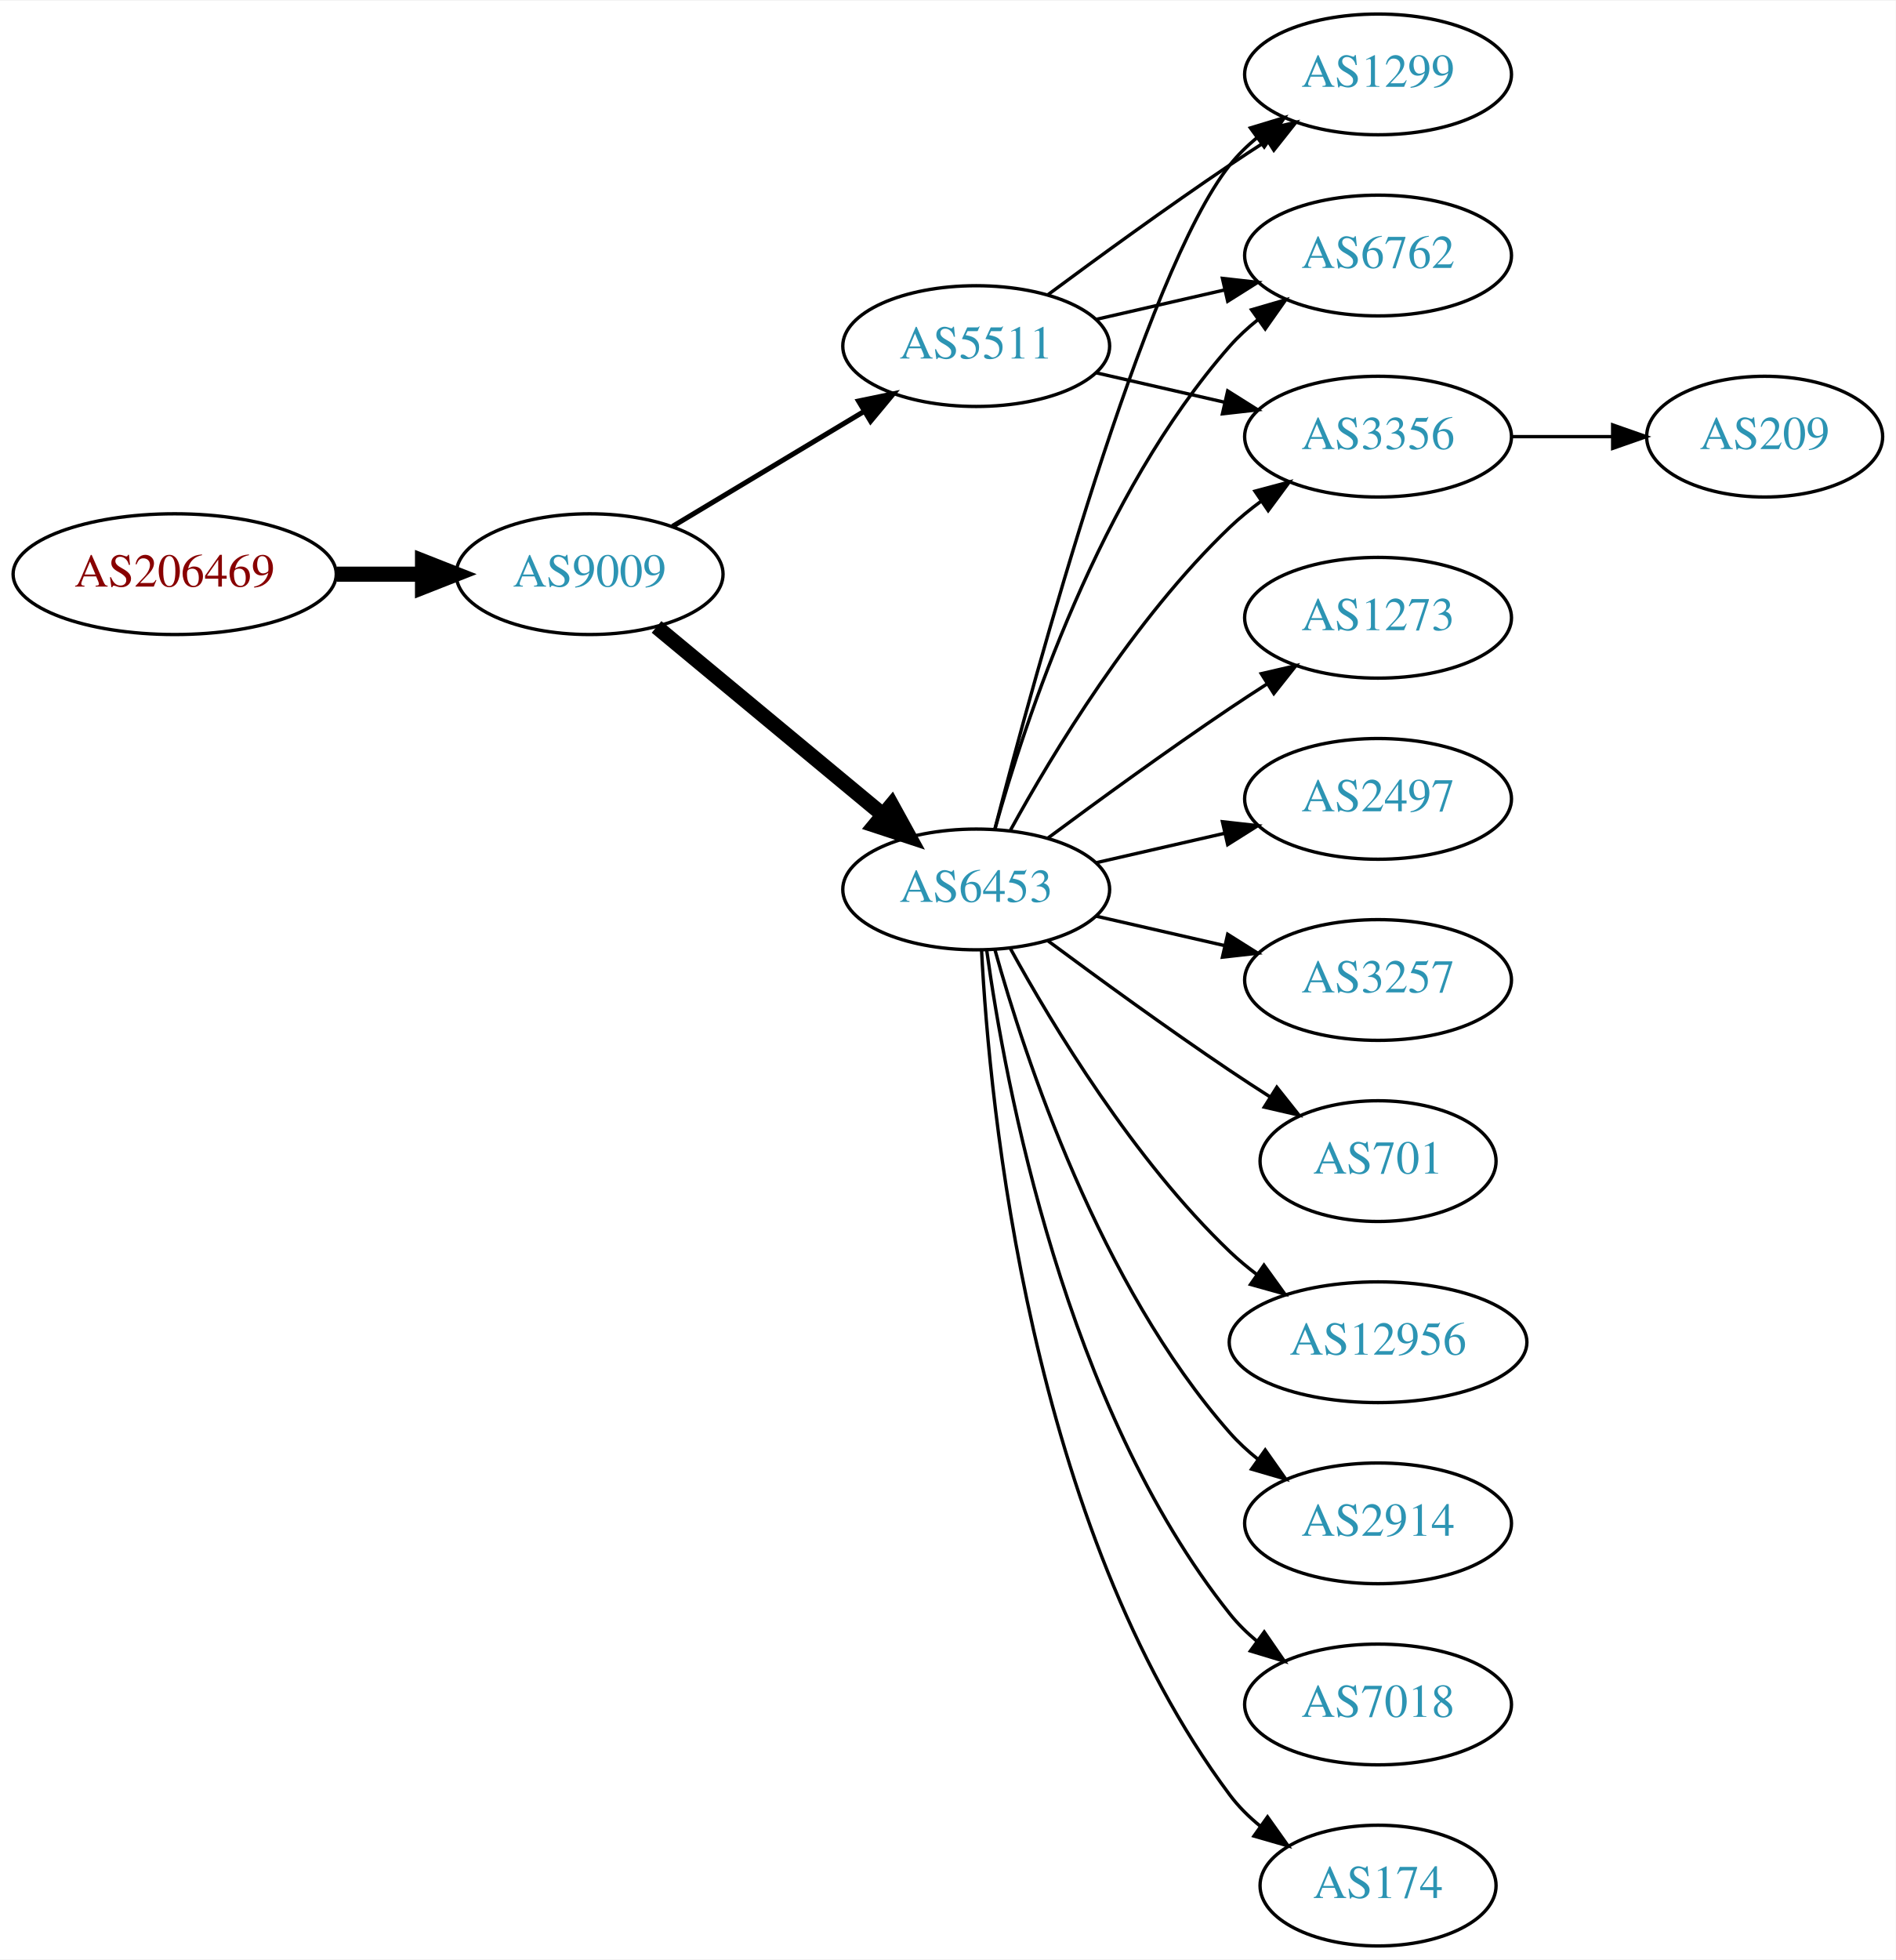
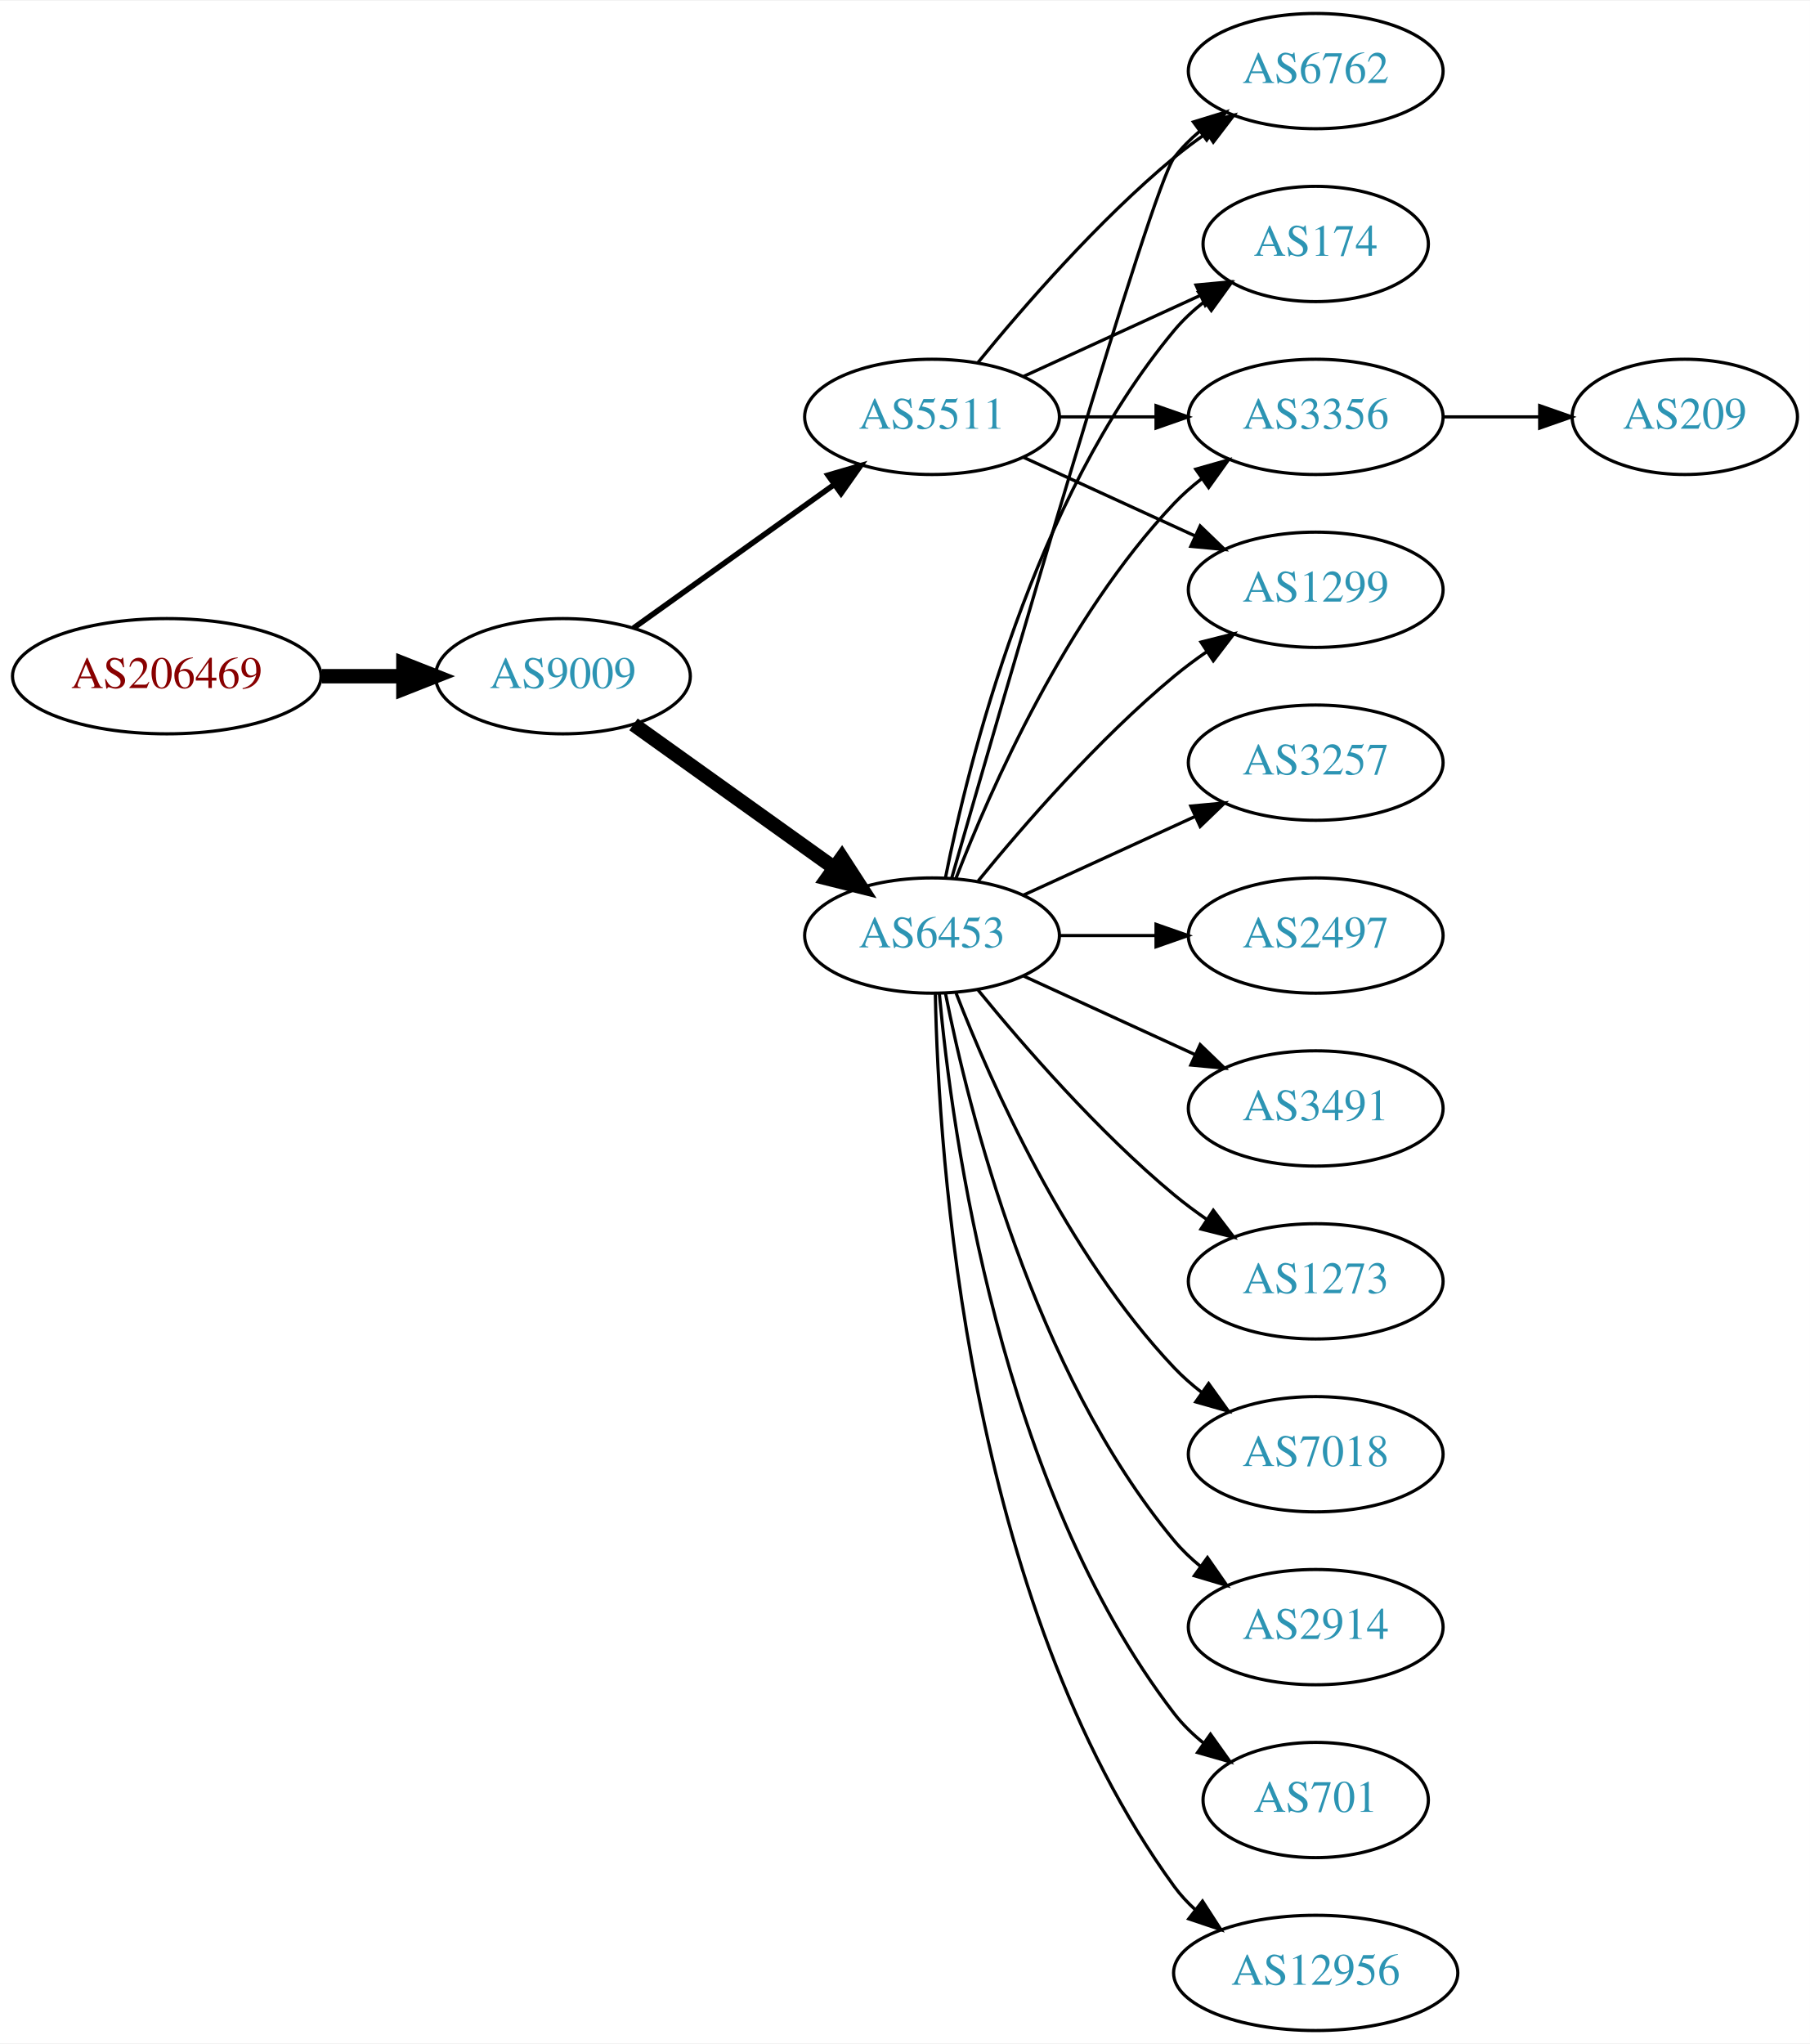
- <svg xmlns="http://www.w3.org/2000/svg" xmlns:xlink="http://www.w3.org/1999/xlink" width="565pt" height="584pt" viewBox="0.00 0.00 565.36 584.00">
-   <g id="graph0" class="graph" transform="scale(1 1) rotate(0) translate(4 580)">
-     <polygon fill="white" stroke="none" points="-4,4 -4,-580 561.363,-580 561.363,4 -4,4" />
+ <svg xmlns="http://www.w3.org/2000/svg" xmlns:xlink="http://www.w3.org/1999/xlink" width="565pt" height="638pt" viewBox="0.00 0.00 565.36 638.00">
+   <g id="graph0" class="graph" transform="scale(1 1) rotate(0) translate(4 634)">
+     <polygon fill="white" stroke="none" points="-4,4 -4,-634 561.363,-634 561.363,4 -4,4" />
    <g id="node1" class="node">
      <g id="a_node1">
        <a xlink:href="/asn/206469" xlink:title="AS206469 ~ Networked Creativity LLP [AT]">
-           <ellipse fill="#ffffff" stroke="black" cx="48.096" cy="-409" rx="48.192" ry="18" />
-           <text text-anchor="middle" x="48.096" y="-405.3" font-family="Times,serif" font-size="14.00" fill="#880000">AS206469</text>
+           <ellipse fill="#ffffff" stroke="black" cx="48.096" cy="-423" rx="48.192" ry="18" />
+           <text text-anchor="middle" x="48.096" y="-419.3" font-family="Times,serif" font-size="14.00" fill="#880000">AS206469</text>
        </a>
      </g>
    </g>
    <g id="node2" class="node">
      <g id="a_node2">
        <a xlink:href="/asn/9009" xlink:title="AS9009 ~ M247 Ltd [GB]">
-           <ellipse fill="#ffffff" stroke="black" cx="171.838" cy="-409" rx="39.794" ry="18" />
-           <text text-anchor="middle" x="171.838" y="-405.3" font-family="Times,serif" font-size="14.00" fill="#2c94b3">AS9009</text>
+           <ellipse fill="#ffffff" stroke="black" cx="171.838" cy="-423" rx="39.794" ry="18" />
+           <text text-anchor="middle" x="171.838" y="-419.3" font-family="Times,serif" font-size="14.00" fill="#2c94b3">AS9009</text>
        </a>
      </g>
    </g>
    <g id="edge1" class="edge">
-       <path fill="none" stroke="black" stroke-width="4.5" d="M96.513,-409C104.867,-409 113.577,-409 121.969,-409" />
-       <polygon fill="black" stroke="black" stroke-width="4.5" points="122.004,-412.938 132.004,-409 122.004,-405.063 122.004,-412.938" />
+       <path fill="none" stroke="black" stroke-width="4.5" d="M96.513,-423C104.867,-423 113.577,-423 121.969,-423" />
+       <polygon fill="black" stroke="black" stroke-width="4.5" points="122.004,-426.938 132.004,-423 122.004,-419.063 122.004,-426.938" />
    </g>
    <g id="node3" class="node">
      <g id="a_node3">
        <a xlink:href="/asn/6453" xlink:title="AS6453 ~ TATA COMMUNICATIONS (AMERICA) INC [US]">
-           <ellipse fill="#ffffff" stroke="black" cx="287.131" cy="-315" rx="39.794" ry="18" />
-           <text text-anchor="middle" x="287.131" y="-311.3" font-family="Times,serif" font-size="14.00" fill="#2c94b3">AS6453</text>
+           <ellipse fill="#ffffff" stroke="black" cx="287.131" cy="-342" rx="39.794" ry="18" />
+           <text text-anchor="middle" x="287.131" y="-338.3" font-family="Times,serif" font-size="14.00" fill="#2c94b3">AS6453</text>
        </a>
      </g>
    </g>
    <g id="edge2" class="edge">
-       <path fill="none" stroke="black" stroke-width="4.5" d="M191.801,-393.267C210.263,-377.948 238.5,-354.52 259.27,-337.287" />
-       <polygon fill="black" stroke="black" stroke-width="4.5" points="261.925,-340.2 267.106,-330.785 256.896,-334.14 261.925,-340.2" />
+       <path fill="none" stroke="black" stroke-width="4.5" d="M193.882,-407.954C211.497,-395.361 236.835,-377.245 256.501,-363.184" />
+       <polygon fill="black" stroke="black" stroke-width="4.5" points="258.97,-366.259 264.815,-357.24 254.39,-359.853 258.97,-366.259" />
    </g>
    <g id="node4" class="node">
      <g id="a_node4">
        <a xlink:href="/asn/5511" xlink:title="AS5511 ~ Orange S.A. [FR]">
-           <ellipse fill="#ffffff" stroke="black" cx="287.131" cy="-477" rx="39.794" ry="18" />
-           <text text-anchor="middle" x="287.131" y="-473.3" font-family="Times,serif" font-size="14.00" fill="#2c94b3">AS5511</text>
+           <ellipse fill="#ffffff" stroke="black" cx="287.131" cy="-504" rx="39.794" ry="18" />
+           <text text-anchor="middle" x="287.131" y="-500.3" font-family="Times,serif" font-size="14.00" fill="#2c94b3">AS5511</text>
        </a>
      </g>
    </g>
    <g id="edge3" class="edge">
-       <path fill="none" stroke="black" stroke-width="1.5" d="M196.588,-423.255C213.205,-433.229 235.601,-446.671 253.837,-457.617" />
-       <polygon fill="black" stroke="black" stroke-width="1.5" points="252.037,-460.618 262.412,-462.764 255.639,-454.616 252.037,-460.618" />
+       <path fill="none" stroke="black" stroke-width="1.731" d="M193.882,-438.046C211.497,-450.639 236.835,-468.755 256.501,-482.816" />
+       <polygon fill="black" stroke="black" stroke-width="1.731" points="254.645,-485.791 264.815,-488.76 258.716,-480.097 254.645,-485.791" />
    </g>
    <g id="node5" class="node">
      <g id="a_node5">
+         <a xlink:href="/asn/7018" xlink:title="AS7018 ~ AT&amp;T Services, Inc. [US]">
+           <ellipse fill="#ffffff" stroke="black" cx="406.973" cy="-180" rx="39.794" ry="18" />
+           <text text-anchor="middle" x="406.973" y="-176.3" font-family="Times,serif" font-size="14.00" fill="#2c94b3">AS7018</text>
+         </a>
+       </g>
+     </g>
+     <g id="edge4" class="edge">
+       <path fill="none" stroke="black" d="M294.654,-324.006C305.404,-296.272 329.062,-242.571 362.777,-207 365.363,-204.272 368.281,-201.706 371.349,-199.323" />
+       <polygon fill="black" stroke="black" points="373.527,-202.07 379.697,-193.457 369.503,-196.342 373.527,-202.07" />
+     </g>
+     <g id="node6" class="node">
+       <g id="a_node6">
+         <a xlink:href="/asn/2914" xlink:title="AS2914 ~ NTT America, Inc. [US]">
+           <ellipse fill="#ffffff" stroke="black" cx="406.973" cy="-126" rx="39.794" ry="18" />
+           <text text-anchor="middle" x="406.973" y="-122.3" font-family="Times,serif" font-size="14.00" fill="#2c94b3">AS2914</text>
+         </a>
+       </g>
+     </g>
+     <g id="edge5" class="edge">
+       <path fill="none" stroke="black" d="M291.33,-323.927C298.493,-287.859 318.767,-205.875 362.777,-153 365.182,-150.111 367.979,-147.437 370.971,-144.987" />
+       <polygon fill="black" stroke="black" points="373.161,-147.723 379.214,-139.027 369.059,-142.05 373.161,-147.723" />
+     </g>
+     <g id="node7" class="node">
+       <g id="a_node7">
+         <a xlink:href="/asn/701" xlink:title="AS701 ~ UUNET [US]">
+           <ellipse fill="#ffffff" stroke="black" cx="406.973" cy="-72" rx="35.194" ry="18" />
+           <text text-anchor="middle" x="406.973" y="-68.3" font-family="Times,serif" font-size="14.00" fill="#2c94b3">AS701</text>
+         </a>
+       </g>
+     </g>
+     <g id="edge6" class="edge">
+       <path fill="none" stroke="black" d="M289.415,-323.883C293.313,-280.668 308.33,-169.869 362.777,-99 365.384,-95.608 368.548,-92.533 371.965,-89.777" />
+       <polygon fill="black" stroke="black" points="374.104,-92.552 380.257,-83.927 370.068,-86.832 374.104,-92.552" />
+     </g>
+     <g id="node8" class="node">
+       <g id="a_node8">
+         <a xlink:href="/asn/3356" xlink:title="AS3356 ~ Level 3 Parent, LLC [US]">
+           <ellipse fill="#ffffff" stroke="black" cx="406.973" cy="-504" rx="39.794" ry="18" />
+           <text text-anchor="middle" x="406.973" y="-500.3" font-family="Times,serif" font-size="14.00" fill="#2c94b3">AS3356</text>
+         </a>
+       </g>
+     </g>
+     <g id="edge7" class="edge">
+       <path fill="none" stroke="black" d="M294.654,-359.994C305.404,-387.728 329.062,-441.429 362.777,-477 365.363,-479.728 368.281,-482.294 371.349,-484.677" />
+       <polygon fill="black" stroke="black" points="369.503,-487.658 379.697,-490.543 373.527,-481.93 369.503,-487.658" />
+     </g>
+     <g id="node9" class="node">
+       <g id="a_node9">
+         <a xlink:href="/asn/1299" xlink:title="AS1299 ~ Telia Carrier [EU]">
+           <ellipse fill="#ffffff" stroke="black" cx="406.973" cy="-450" rx="39.794" ry="18" />
+           <text text-anchor="middle" x="406.973" y="-446.3" font-family="Times,serif" font-size="14.00" fill="#2c94b3">AS1299</text>
+         </a>
+       </g>
+     </g>
+     <g id="edge8" class="edge">
+       <path fill="none" stroke="black" d="M301.55,-359.065C315.665,-376.375 339.079,-403.345 362.777,-423 365.994,-425.668 369.494,-428.27 373.065,-430.741" />
+       <polygon fill="black" stroke="black" points="371.143,-433.666 381.421,-436.236 374.988,-427.817 371.143,-433.666" />
+     </g>
+     <g id="node10" class="node">
+       <g id="a_node10">
+         <a xlink:href="/asn/12956" xlink:title="AS12956 ~ TELXIUS [ES]">
+           <ellipse fill="#ffffff" stroke="black" cx="406.973" cy="-18" rx="44.393" ry="18" />
+           <text text-anchor="middle" x="406.973" y="-14.3" font-family="Times,serif" font-size="14.00" fill="#2c94b3">AS12956</text>
+         </a>
+       </g>
+     </g>
+     <g id="edge9" class="edge">
+       <path fill="none" stroke="black" d="M288.163,-323.663C289.136,-273.921 297.855,-134.194 362.777,-45 364.703,-42.354 366.974,-39.91 369.451,-37.663" />
+       <polygon fill="black" stroke="black" points="371.613,-40.415 377.359,-31.513 367.316,-34.889 371.613,-40.415" />
+     </g>
+     <g id="node11" class="node">
+       <g id="a_node11">
+         <a xlink:href="/asn/3257" xlink:title="AS3257 ~ GTT [DE]">
+           <ellipse fill="#ffffff" stroke="black" cx="406.973" cy="-396" rx="39.794" ry="18" />
+           <text text-anchor="middle" x="406.973" y="-392.3" font-family="Times,serif" font-size="14.00" fill="#2c94b3">AS3257</text>
+         </a>
+       </g>
+     </g>
+     <g id="edge10" class="edge">
+       <path fill="none" stroke="black" d="M315.76,-354.661C331.717,-361.973 351.987,-371.261 369.27,-379.181" />
+       <polygon fill="black" stroke="black" points="367.969,-382.435 378.518,-383.419 370.885,-376.071 367.969,-382.435" />
+     </g>
+     <g id="node12" class="node">
+       <g id="a_node12">
+         <a xlink:href="/asn/6762" xlink:title="AS6762 ~ TELECOM ITALIA SPARKLE S.p.A. [IT]">
+           <ellipse fill="#ffffff" stroke="black" cx="406.973" cy="-612" rx="39.794" ry="18" />
+           <text text-anchor="middle" x="406.973" y="-608.3" font-family="Times,serif" font-size="14.00" fill="#2c94b3">AS6762</text>
+         </a>
+       </g>
+     </g>
+     <g id="edge11" class="edge">
+       <path fill="none" stroke="black" d="M293.246,-359.859C308.917,-414.407 355.635,-575.704 362.777,-585 365.067,-587.981 367.787,-590.716 370.732,-593.205" />
+       <polygon fill="black" stroke="black" points="368.778,-596.113 378.908,-599.218 372.926,-590.473 368.778,-596.113" />
+     </g>
+     <g id="node13" class="node">
+       <g id="a_node13">
+         <a xlink:href="/asn/174" xlink:title="AS174 ~ Cogent Communications [US]">
+           <ellipse fill="#ffffff" stroke="black" cx="406.973" cy="-558" rx="35.194" ry="18" />
+           <text text-anchor="middle" x="406.973" y="-554.3" font-family="Times,serif" font-size="14.00" fill="#2c94b3">AS174</text>
+         </a>
+       </g>
+     </g>
+     <g id="edge12" class="edge">
+       <path fill="none" stroke="black" d="M291.33,-360.073C298.493,-396.141 318.767,-478.125 362.777,-531 365.514,-534.288 368.759,-537.298 372.223,-540.017" />
+       <polygon fill="black" stroke="black" points="370.358,-542.983 380.564,-545.827 374.359,-537.239 370.358,-542.983" />
+     </g>
+     <g id="node14" class="node">
+       <g id="a_node14">
        <a xlink:href="/asn/2497" xlink:title="AS2497 ~ Internet Initiative Japan Inc. [JP]">
          <ellipse fill="#ffffff" stroke="black" cx="406.973" cy="-342" rx="39.794" ry="18" />
          <text text-anchor="middle" x="406.973" y="-338.3" font-family="Times,serif" font-size="14.00" fill="#2c94b3">AS2497</text>
        </a>
      </g>
    </g>
-     <g id="edge4" class="edge">
-       <path fill="none" stroke="black" d="M322.85,-322.955C334.85,-325.704 348.471,-328.825 361.164,-331.733" />
-       <polygon fill="black" stroke="black" points="360.566,-335.187 371.095,-334.009 362.129,-328.364 360.566,-335.187" />
-     </g>
-     <g id="node6" class="node">
-       <g id="a_node6">
-         <a xlink:href="/asn/1299" xlink:title="AS1299 ~ Telia Carrier [EU]">
-           <ellipse fill="#ffffff" stroke="black" cx="406.973" cy="-558" rx="39.794" ry="18" />
-           <text text-anchor="middle" x="406.973" y="-554.3" font-family="Times,serif" font-size="14.00" fill="#2c94b3">AS1299</text>
-         </a>
-       </g>
-     </g>
-     <g id="edge5" class="edge">
-       <path fill="none" stroke="black" d="M292.648,-332.842C304.498,-378.647 337.322,-499.03 362.777,-531 365.119,-533.94 367.873,-536.649 370.839,-539.121" />
-       <polygon fill="black" stroke="black" points="368.904,-542.042 379.045,-545.11 373.031,-536.388 368.904,-542.042" />
-     </g>
-     <g id="node7" class="node">
-       <g id="a_node7">
-         <a xlink:href="/asn/3257" xlink:title="AS3257 ~ GTT [DE]">
-           <ellipse fill="#ffffff" stroke="black" cx="406.973" cy="-288" rx="39.794" ry="18" />
-           <text text-anchor="middle" x="406.973" y="-284.3" font-family="Times,serif" font-size="14.00" fill="#2c94b3">AS3257</text>
-         </a>
-       </g>
-     </g>
-     <g id="edge6" class="edge">
-       <path fill="none" stroke="black" d="M322.85,-307.045C334.85,-304.296 348.471,-301.175 361.164,-298.267" />
-       <polygon fill="black" stroke="black" points="362.129,-301.636 371.095,-295.991 360.566,-294.813 362.129,-301.636" />
-     </g>
-     <g id="node8" class="node">
-       <g id="a_node8">
-         <a xlink:href="/asn/701" xlink:title="AS701 ~ UUNET [US]">
-           <ellipse fill="#ffffff" stroke="black" cx="406.973" cy="-234" rx="35.194" ry="18" />
-           <text text-anchor="middle" x="406.973" y="-230.3" font-family="Times,serif" font-size="14.00" fill="#2c94b3">AS701</text>
-         </a>
-       </g>
-     </g>
-     <g id="edge7" class="edge">
-       <path fill="none" stroke="black" d="M308.461,-299.723C323.324,-288.696 344.068,-273.593 362.777,-261 366.595,-258.431 370.645,-255.79 374.675,-253.214" />
-       <polygon fill="black" stroke="black" points="376.779,-256.025 383.369,-247.729 373.044,-250.105 376.779,-256.025" />
-     </g>
-     <g id="node9" class="node">
-       <g id="a_node9">
-         <a xlink:href="/asn/12956" xlink:title="AS12956 ~ TELXIUS [ES]">
-           <ellipse fill="#ffffff" stroke="black" cx="406.973" cy="-180" rx="44.393" ry="18" />
-           <text text-anchor="middle" x="406.973" y="-176.3" font-family="Times,serif" font-size="14.00" fill="#2c94b3">AS12956</text>
-         </a>
-       </g>
-     </g>
-     <g id="edge8" class="edge">
-       <path fill="none" stroke="black" d="M297.372,-297.287C309.918,-274.439 334.095,-234.389 362.777,-207 365.284,-204.607 368.035,-202.313 370.898,-200.145" />
-       <polygon fill="black" stroke="black" points="372.949,-202.982 379.148,-194.39 368.944,-197.241 372.949,-202.982" />
-     </g>
-     <g id="node10" class="node">
-       <g id="a_node10">
-         <a xlink:href="/asn/6762" xlink:title="AS6762 ~ TELECOM ITALIA SPARKLE S.p.A. [IT]">
-           <ellipse fill="#ffffff" stroke="black" cx="406.973" cy="-504" rx="39.794" ry="18" />
-           <text text-anchor="middle" x="406.973" y="-500.3" font-family="Times,serif" font-size="14.00" fill="#2c94b3">AS6762</text>
-         </a>
-       </g>
-     </g>
-     <g id="edge9" class="edge">
-       <path fill="none" stroke="black" d="M292.704,-332.946C301.61,-364.995 323.894,-432.842 362.777,-477 365.261,-479.821 368.111,-482.449 371.137,-484.871" />
-       <polygon fill="black" stroke="black" points="369.254,-487.828 379.426,-490.791 373.322,-482.131 369.254,-487.828" />
-     </g>
-     <g id="node11" class="node">
-       <g id="a_node11">
-         <a xlink:href="/asn/2914" xlink:title="AS2914 ~ NTT America, Inc. [US]">
-           <ellipse fill="#ffffff" stroke="black" cx="406.973" cy="-126" rx="39.794" ry="18" />
-           <text text-anchor="middle" x="406.973" y="-122.3" font-family="Times,serif" font-size="14.00" fill="#2c94b3">AS2914</text>
-         </a>
-       </g>
-     </g>
-     <g id="edge10" class="edge">
-       <path fill="none" stroke="black" d="M292.704,-297.054C301.61,-265.005 323.894,-197.158 362.777,-153 365.261,-150.179 368.111,-147.551 371.137,-145.129" />
-       <polygon fill="black" stroke="black" points="373.322,-147.869 379.426,-139.209 369.254,-142.172 373.322,-147.869" />
-     </g>
-     <g id="node12" class="node">
-       <g id="a_node12">
-         <a xlink:href="/asn/7018" xlink:title="AS7018 ~ AT&amp;T Services, Inc. [US]">
-           <ellipse fill="#ffffff" stroke="black" cx="406.973" cy="-72" rx="39.794" ry="18" />
-           <text text-anchor="middle" x="406.973" y="-68.3" font-family="Times,serif" font-size="14.00" fill="#2c94b3">AS7018</text>
-         </a>
-       </g>
-     </g>
-     <g id="edge11" class="edge">
-       <path fill="none" stroke="black" d="M290.27,-296.83C295.77,-257.026 313.596,-160.767 362.777,-99 365.119,-96.06 367.873,-93.351 370.839,-90.879" />
-       <polygon fill="black" stroke="black" points="373.031,-93.612 379.045,-84.89 368.904,-87.958 373.031,-93.612" />
-     </g>
-     <g id="node13" class="node">
-       <g id="a_node13">
-         <a xlink:href="/asn/3356" xlink:title="AS3356 ~ Level 3 Parent, LLC [US]">
-           <ellipse fill="#ffffff" stroke="black" cx="406.973" cy="-450" rx="39.794" ry="18" />
-           <text text-anchor="middle" x="406.973" y="-446.3" font-family="Times,serif" font-size="14.00" fill="#2c94b3">AS3356</text>
-         </a>
-       </g>
-     </g>
-     <g id="edge12" class="edge">
-       <path fill="none" stroke="black" d="M297.372,-332.713C309.918,-355.561 334.095,-395.611 362.777,-423 365.646,-425.739 368.834,-428.347 372.144,-430.785" />
-       <polygon fill="black" stroke="black" points="370.267,-433.742 380.503,-436.477 374.207,-427.956 370.267,-433.742" />
-     </g>
-     <g id="node14" class="node">
-       <g id="a_node14">
-         <a xlink:href="/asn/174" xlink:title="AS174 ~ Cogent Communications [US]">
-           <ellipse fill="#ffffff" stroke="black" cx="406.973" cy="-18" rx="35.194" ry="18" />
-           <text text-anchor="middle" x="406.973" y="-14.3" font-family="Times,serif" font-size="14.00" fill="#2c94b3">AS174</text>
-         </a>
-       </g>
-     </g>
    <g id="edge13" class="edge">
-       <path fill="none" stroke="black" d="M288.723,-296.977C291.099,-250.588 303.017,-125.107 362.777,-45 365.336,-41.571 368.469,-38.474 371.87,-35.705" />
-       <polygon fill="black" stroke="black" points="374.009,-38.479 380.143,-29.841 369.961,-32.769 374.009,-38.479" />
+       <path fill="none" stroke="black" d="M327.044,-342C336.597,-342 346.947,-342 356.909,-342" />
+       <polygon fill="black" stroke="black" points="357.102,-345.5 367.102,-342 357.102,-338.5 357.102,-345.5" />
    </g>
    <g id="node15" class="node">
      <g id="a_node15">
-         <a xlink:href="/asn/1273" xlink:title="AS1273 ~ Vodafone Group PLC [EU]">
-           <ellipse fill="#ffffff" stroke="black" cx="406.973" cy="-396" rx="39.794" ry="18" />
-           <text text-anchor="middle" x="406.973" y="-392.3" font-family="Times,serif" font-size="14.00" fill="#2c94b3">AS1273</text>
+         <a xlink:href="/asn/3491" xlink:title="AS3491 ~ PCCW Global, Inc. [US]">
+           <ellipse fill="#ffffff" stroke="black" cx="406.973" cy="-288" rx="39.794" ry="18" />
+           <text text-anchor="middle" x="406.973" y="-284.3" font-family="Times,serif" font-size="14.00" fill="#2c94b3">AS3491</text>
        </a>
      </g>
    </g>
    <g id="edge14" class="edge">
-       <path fill="none" stroke="black" d="M308.461,-330.277C323.324,-341.304 344.068,-356.407 362.777,-369 366.326,-371.389 370.077,-373.839 373.825,-376.242" />
-       <polygon fill="black" stroke="black" points="372.151,-379.325 382.474,-381.712 375.893,-373.409 372.151,-379.325" />
-     </g>
-     <g id="edge15" class="edge">
-       <path fill="none" stroke="black" d="M308.461,-492.277C323.324,-503.304 344.068,-518.407 362.777,-531 366.326,-533.389 370.077,-535.839 373.825,-538.242" />
-       <polygon fill="black" stroke="black" points="372.151,-541.325 382.474,-543.712 375.893,-535.409 372.151,-541.325" />
-     </g>
-     <g id="edge17" class="edge">
-       <path fill="none" stroke="black" d="M322.85,-484.955C334.85,-487.704 348.471,-490.825 361.164,-493.733" />
-       <polygon fill="black" stroke="black" points="360.566,-497.187 371.095,-496.009 362.129,-490.364 360.566,-497.187" />
-     </g>
-     <g id="edge16" class="edge">
-       <path fill="none" stroke="black" d="M322.85,-469.045C334.85,-466.296 348.471,-463.175 361.164,-460.267" />
-       <polygon fill="black" stroke="black" points="362.129,-463.636 371.095,-457.991 360.566,-456.813 362.129,-463.636" />
+       <path fill="none" stroke="black" d="M315.76,-329.339C331.717,-322.027 351.987,-312.739 369.27,-304.819" />
+       <polygon fill="black" stroke="black" points="370.885,-307.929 378.518,-300.581 367.969,-301.565 370.885,-307.929" />
    </g>
    <g id="node16" class="node">
      <g id="a_node16">
+         <a xlink:href="/asn/1273" xlink:title="AS1273 ~ Vodafone Group PLC [EU]">
+           <ellipse fill="#ffffff" stroke="black" cx="406.973" cy="-234" rx="39.794" ry="18" />
+           <text text-anchor="middle" x="406.973" y="-230.3" font-family="Times,serif" font-size="14.00" fill="#2c94b3">AS1273</text>
+         </a>
+       </g>
+     </g>
+     <g id="edge15" class="edge">
+       <path fill="none" stroke="black" d="M301.55,-324.935C315.665,-307.625 339.079,-280.655 362.777,-261 365.994,-258.332 369.494,-255.73 373.065,-253.259" />
+       <polygon fill="black" stroke="black" points="374.988,-256.183 381.421,-247.764 371.143,-250.334 374.988,-256.183" />
+     </g>
+     <g id="edge19" class="edge">
+       <path fill="none" stroke="black" d="M327.044,-504C336.597,-504 346.947,-504 356.909,-504" />
+       <polygon fill="black" stroke="black" points="357.102,-507.5 367.102,-504 357.102,-500.5 357.102,-507.5" />
+     </g>
+     <g id="edge16" class="edge">
+       <path fill="none" stroke="black" d="M315.76,-491.339C331.717,-484.027 351.987,-474.739 369.27,-466.819" />
+       <polygon fill="black" stroke="black" points="370.885,-469.929 378.518,-462.581 367.969,-463.565 370.885,-469.929" />
+     </g>
+     <g id="edge17" class="edge">
+       <path fill="none" stroke="black" d="M301.55,-521.065C315.665,-538.375 339.079,-565.345 362.777,-585 365.994,-587.668 369.494,-590.27 373.065,-592.741" />
+       <polygon fill="black" stroke="black" points="371.143,-595.666 381.421,-598.236 374.988,-589.817 371.143,-595.666" />
+     </g>
+     <g id="edge18" class="edge">
+       <path fill="none" stroke="black" d="M315.76,-516.661C332.176,-524.183 353.158,-533.798 370.754,-541.861" />
+       <polygon fill="black" stroke="black" points="369.583,-545.174 380.132,-546.158 372.499,-538.811 369.583,-545.174" />
+     </g>
+     <g id="node17" class="node">
+       <g id="a_node17">
        <a xlink:href="/asn/209" xlink:title="AS209 ~ CenturyLink Communications, LLC [US]">
-           <ellipse fill="#ffffff" stroke="black" cx="522.266" cy="-450" rx="35.194" ry="18" />
-           <text text-anchor="middle" x="522.266" y="-446.3" font-family="Times,serif" font-size="14.00" fill="#2c94b3">AS209</text>
-         </a>
-       </g>
-     </g>
-     <g id="edge18" class="edge">
-       <path fill="none" stroke="black" d="M446.646,-450C456.351,-450 466.842,-450 476.805,-450" />
-       <polygon fill="black" stroke="black" points="476.941,-453.5 486.941,-450 476.941,-446.5 476.941,-453.5" />
+           <ellipse fill="#ffffff" stroke="black" cx="522.266" cy="-504" rx="35.194" ry="18" />
+           <text text-anchor="middle" x="522.266" y="-500.3" font-family="Times,serif" font-size="14.00" fill="#2c94b3">AS209</text>
+         </a>
+       </g>
+     </g>
+     <g id="edge20" class="edge">
+       <path fill="none" stroke="black" d="M446.646,-504C456.351,-504 466.842,-504 476.805,-504" />
+       <polygon fill="black" stroke="black" points="476.941,-507.5 486.941,-504 476.941,-500.5 476.941,-507.5" />
    </g>
  </g>
</svg>
